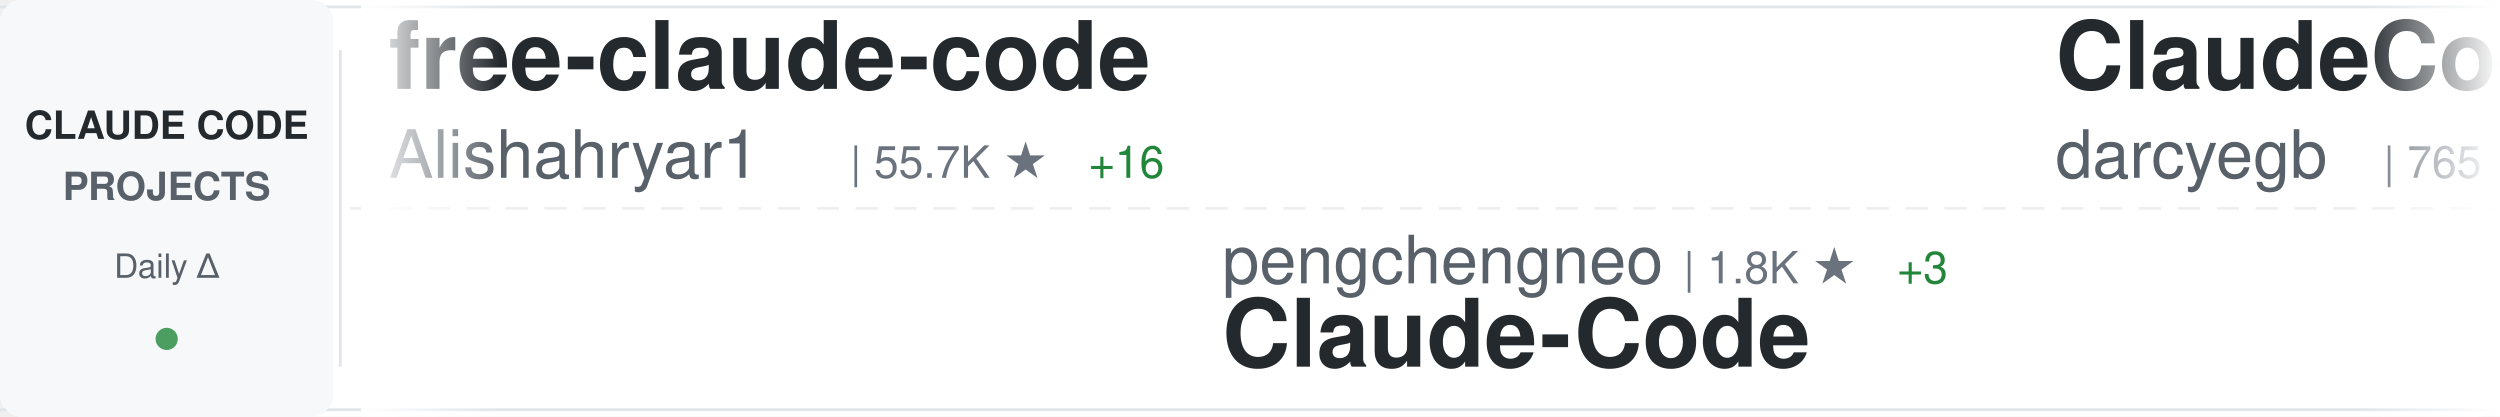
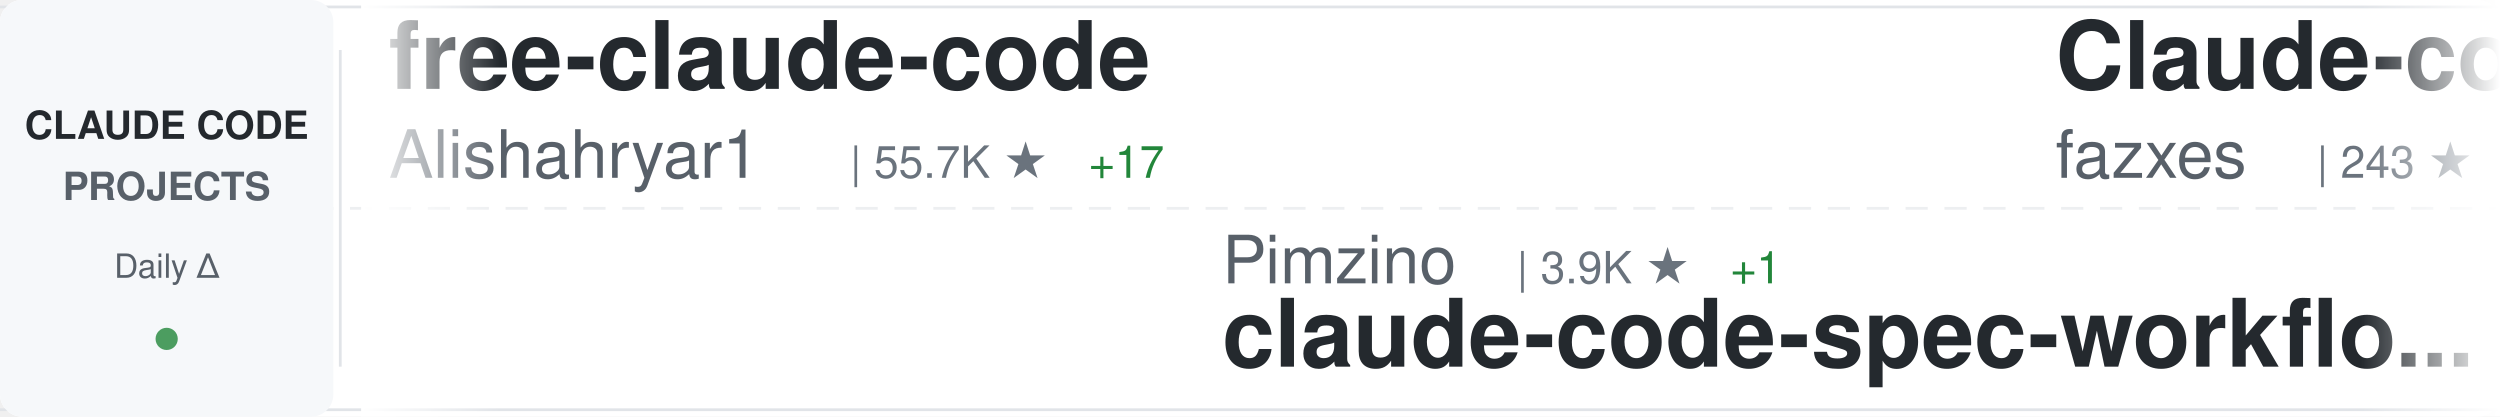
<svg xmlns="http://www.w3.org/2000/svg" width="900" height="150">
  <defs>
    <linearGradient id="awesomeLeftFade" x1="0%" y1="0%" x2="100%" y2="0%">
      <stop offset="0%" style="stop-color:#ffffff;stop-opacity:1" />
      <stop offset="100%" style="stop-color:#ffffff;stop-opacity:0" />
    </linearGradient>
    <linearGradient id="awesomeRightFade" x1="0%" y1="0%" x2="100%" y2="0%">
      <stop offset="0%" style="stop-color:#ffffff;stop-opacity:0" />
      <stop offset="100%" style="stop-color:#ffffff;stop-opacity:1" />
    </linearGradient>
  </defs>
  <rect width="900" height="150" fill="#ffffff" rx="8" />
  <rect x="0" y="2" width="900" height="1" fill="#e1e4e8" />
  <rect x="0" y="147" width="900" height="1" fill="#e1e4e8" />
  <line x1="0" y1="75" x2="900" y2="75" stroke="#e1e4e8" stroke-width="1" stroke-dasharray="8 6" opacity="0.6" />
  <rect x="0" y="0" width="120" height="150" fill="#f6f8fa" rx="8" />
  <text x="60" y="50" font-family="-apple-system, BlinkMacSystemFont, 'Segoe UI', Helvetica, Arial, sans-serif" font-size="14" font-weight="600" fill="#24292e" text-anchor="middle">CLAUDE CODE</text>
  <text x="60" y="72" font-family="-apple-system, BlinkMacSystemFont, 'Segoe UI', Helvetica, Arial, sans-serif" font-size="14" font-weight="600" fill="#586069" text-anchor="middle">PROJECTS</text>
  <text x="60" y="100" font-family="-apple-system, BlinkMacSystemFont, 'Segoe UI', Helvetica, Arial, sans-serif" font-size="12" font-weight="500" fill="#586069" text-anchor="middle">Daily Δ</text>
  <circle cx="60" cy="122" r="4" fill="#22863a" opacity="0.8" />
  <rect x="122" y="18" width="1" height="114" fill="#e1e4e8" />
  <clipPath id="awesomeTickerClip">
    <rect x="130" y="0" width="770" height="150" />
  </clipPath>
  <g clip-path="url(#awesomeTickerClip)">
    <g id="awesomeTickerItems">
      <animateTransform attributeName="transform" attributeType="XML" type="translate" from="0 0" to="-3000 0" dur="54s" repeatCount="indefinite" />
      <g transform="translate(0, 0)">
        <text x="140" y="32" font-family="-apple-system, BlinkMacSystemFont, 'Segoe UI', Helvetica, Arial, sans-serif" font-size="34" font-weight="600" fill="#24292e">free-claude-code</text>
        <text x="140" y="64" font-family="-apple-system, BlinkMacSystemFont, 'Segoe UI', Helvetica, Arial, sans-serif" font-size="24" font-weight="400" fill="#586069">Alishahryar1</text>
        <text x="306" y="64" font-family="-apple-system, BlinkMacSystemFont, 'Segoe UI', Helvetica, Arial, sans-serif" font-size="16" font-weight="500" fill="#6a737d">| 55.7K ★</text>
-         <text x="392" y="64" font-family="-apple-system, BlinkMacSystemFont, 'Segoe UI', Helvetica, Arial, sans-serif" font-size="16" font-weight="500" fill="#22863a"> +16</text>
+         <text x="392" y="64" font-family="-apple-system, BlinkMacSystemFont, 'Segoe UI', Helvetica, Arial, sans-serif" font-size="16" font-weight="500" fill="#22863a"> +17</text>
      </g>
      <g transform="translate(300, 0)">
-         <text x="140" y="102" font-family="-apple-system, BlinkMacSystemFont, 'Segoe UI', Helvetica, Arial, sans-serif" font-size="24" font-weight="400" fill="#586069">pengchengneo</text>
-         <text x="306" y="102" font-family="-apple-system, BlinkMacSystemFont, 'Segoe UI', Helvetica, Arial, sans-serif" font-size="16" font-weight="500" fill="#6a737d">| 1.8K ★</text>
-         <text x="383" y="102" font-family="-apple-system, BlinkMacSystemFont, 'Segoe UI', Helvetica, Arial, sans-serif" font-size="16" font-weight="500" fill="#22863a"> +3</text>
-         <text x="140" y="132" font-family="-apple-system, BlinkMacSystemFont, 'Segoe UI', Helvetica, Arial, sans-serif" font-size="34" font-weight="600" fill="#24292e">Claude-Code</text>
+         <text x="140" y="102" font-family="-apple-system, BlinkMacSystemFont, 'Segoe UI', Helvetica, Arial, sans-serif" font-size="24" font-weight="400" fill="#586069">Pimzino</text>
+         <text x="246" y="102" font-family="-apple-system, BlinkMacSystemFont, 'Segoe UI', Helvetica, Arial, sans-serif" font-size="16" font-weight="500" fill="#6a737d">| 3.9K ★</text>
+         <text x="323" y="102" font-family="-apple-system, BlinkMacSystemFont, 'Segoe UI', Helvetica, Arial, sans-serif" font-size="16" font-weight="500" fill="#22863a"> +1</text>
+         <text x="140" y="132" font-family="-apple-system, BlinkMacSystemFont, 'Segoe UI', Helvetica, Arial, sans-serif" font-size="34" font-weight="600" fill="#24292e">claude-code-spec-workflo...</text>
      </g>
      <g transform="translate(600, 0)">
-         <text x="140" y="32" font-family="-apple-system, BlinkMacSystemFont, 'Segoe UI', Helvetica, Arial, sans-serif" font-size="34" font-weight="600" fill="#24292e">ClaudeCodeAgents</text>
-         <text x="140" y="64" font-family="-apple-system, BlinkMacSystemFont, 'Segoe UI', Helvetica, Arial, sans-serif" font-size="24" font-weight="400" fill="#586069">darcyegb</text>
-         <text x="258" y="64" font-family="-apple-system, BlinkMacSystemFont, 'Segoe UI', Helvetica, Arial, sans-serif" font-size="16" font-weight="500" fill="#6a737d">| 765 ★</text>
+         <text x="140" y="32" font-family="-apple-system, BlinkMacSystemFont, 'Segoe UI', Helvetica, Arial, sans-serif" font-size="34" font-weight="600" fill="#24292e">Claude-code</text>
+         <text x="140" y="64" font-family="-apple-system, BlinkMacSystemFont, 'Segoe UI', Helvetica, Arial, sans-serif" font-size="24" font-weight="400" fill="#586069">fazxes</text>
+         <text x="234" y="64" font-family="-apple-system, BlinkMacSystemFont, 'Segoe UI', Helvetica, Arial, sans-serif" font-size="16" font-weight="500" fill="#6a737d">| 243 ★</text>
      </g>
      <g transform="translate(900, 0)">
-         <text x="140" y="102" font-family="-apple-system, BlinkMacSystemFont, 'Segoe UI', Helvetica, Arial, sans-serif" font-size="24" font-weight="400" fill="#586069">fuergaosi233</text>
-         <text x="306" y="102" font-family="-apple-system, BlinkMacSystemFont, 'Segoe UI', Helvetica, Arial, sans-serif" font-size="16" font-weight="500" fill="#6a737d">| 2.8K ★</text>
-         <text x="140" y="132" font-family="-apple-system, BlinkMacSystemFont, 'Segoe UI', Helvetica, Arial, sans-serif" font-size="34" font-weight="600" fill="#24292e">claude-code-proxy</text>
+         <text x="140" y="102" font-family="-apple-system, BlinkMacSystemFont, 'Segoe UI', Helvetica, Arial, sans-serif" font-size="24" font-weight="400" fill="#586069">wanshuiyin</text>
+         <text x="282" y="102" font-family="-apple-system, BlinkMacSystemFont, 'Segoe UI', Helvetica, Arial, sans-serif" font-size="16" font-weight="500" fill="#6a737d">| 16.5K ★</text>
+         <text x="368" y="102" font-family="-apple-system, BlinkMacSystemFont, 'Segoe UI', Helvetica, Arial, sans-serif" font-size="16" font-weight="500" fill="#22863a"> +11</text>
+         <text x="140" y="132" font-family="-apple-system, BlinkMacSystemFont, 'Segoe UI', Helvetica, Arial, sans-serif" font-size="34" font-weight="600" fill="#24292e">Auto-claude-code-researc...</text>
      </g>
      <g transform="translate(1200, 0)">
-         <text x="140" y="32" font-family="-apple-system, BlinkMacSystemFont, 'Segoe UI', Helvetica, Arial, sans-serif" font-size="34" font-weight="600" fill="#24292e">claude-code-workflows</text>
-         <text x="140" y="64" font-family="-apple-system, BlinkMacSystemFont, 'Segoe UI', Helvetica, Arial, sans-serif" font-size="24" font-weight="400" fill="#586069">OneRedOak</text>
-         <text x="270" y="64" font-family="-apple-system, BlinkMacSystemFont, 'Segoe UI', Helvetica, Arial, sans-serif" font-size="16" font-weight="500" fill="#6a737d">| 3.9K ★</text>
+         <text x="140" y="32" font-family="-apple-system, BlinkMacSystemFont, 'Segoe UI', Helvetica, Arial, sans-serif" font-size="34" font-weight="600" fill="#24292e">claude-code</text>
+         <text x="140" y="64" font-family="-apple-system, BlinkMacSystemFont, 'Segoe UI', Helvetica, Arial, sans-serif" font-size="24" font-weight="400" fill="#586069">VineeTagarwaL-code</text>
+         <text x="378" y="64" font-family="-apple-system, BlinkMacSystemFont, 'Segoe UI', Helvetica, Arial, sans-serif" font-size="16" font-weight="500" fill="#6a737d">| 273 ★</text>
      </g>
      <g transform="translate(1500, 0)">
-         <text x="140" y="102" font-family="-apple-system, BlinkMacSystemFont, 'Segoe UI', Helvetica, Arial, sans-serif" font-size="24" font-weight="400" fill="#586069">disler</text>
-         <text x="234" y="102" font-family="-apple-system, BlinkMacSystemFont, 'Segoe UI', Helvetica, Arial, sans-serif" font-size="16" font-weight="500" fill="#6a737d">| 3.9K ★</text>
-         <text x="311" y="102" font-family="-apple-system, BlinkMacSystemFont, 'Segoe UI', Helvetica, Arial, sans-serif" font-size="16" font-weight="500" fill="#22863a"> +1</text>
-         <text x="140" y="132" font-family="-apple-system, BlinkMacSystemFont, 'Segoe UI', Helvetica, Arial, sans-serif" font-size="34" font-weight="600" fill="#24292e">claude-code-hooks-master...</text>
+         <text x="140" y="102" font-family="-apple-system, BlinkMacSystemFont, 'Segoe UI', Helvetica, Arial, sans-serif" font-size="24" font-weight="400" fill="#586069">musistudio</text>
+         <text x="282" y="102" font-family="-apple-system, BlinkMacSystemFont, 'Segoe UI', Helvetica, Arial, sans-serif" font-size="16" font-weight="500" fill="#6a737d">| 37.4K ★</text>
+         <text x="368" y="102" font-family="-apple-system, BlinkMacSystemFont, 'Segoe UI', Helvetica, Arial, sans-serif" font-size="16" font-weight="500" fill="#22863a"> +1</text>
+         <text x="140" y="132" font-family="-apple-system, BlinkMacSystemFont, 'Segoe UI', Helvetica, Arial, sans-serif" font-size="34" font-weight="600" fill="#24292e">claude-code-router</text>
      </g>
      <g transform="translate(1800, 0)">
-         <text x="140" y="32" font-family="-apple-system, BlinkMacSystemFont, 'Segoe UI', Helvetica, Arial, sans-serif" font-size="34" font-weight="600" fill="#24292e">arcads-claude-code</text>
-         <text x="140" y="64" font-family="-apple-system, BlinkMacSystemFont, 'Segoe UI', Helvetica, Arial, sans-serif" font-size="24" font-weight="400" fill="#586069">krusemediallc</text>
-         <text x="318" y="64" font-family="-apple-system, BlinkMacSystemFont, 'Segoe UI', Helvetica, Arial, sans-serif" font-size="16" font-weight="500" fill="#6a737d">| 1.5K ★</text>
-         <text x="395" y="64" font-family="-apple-system, BlinkMacSystemFont, 'Segoe UI', Helvetica, Arial, sans-serif" font-size="16" font-weight="500" fill="#22863a"> +2</text>
+         <text x="140" y="32" font-family="-apple-system, BlinkMacSystemFont, 'Segoe UI', Helvetica, Arial, sans-serif" font-size="34" font-weight="600" fill="#24292e">claude-code-action</text>
+         <text x="140" y="64" font-family="-apple-system, BlinkMacSystemFont, 'Segoe UI', Helvetica, Arial, sans-serif" font-size="24" font-weight="400" fill="#586069">anthropics</text>
+         <text x="282" y="64" font-family="-apple-system, BlinkMacSystemFont, 'Segoe UI', Helvetica, Arial, sans-serif" font-size="16" font-weight="500" fill="#6a737d">| 8.9K ★</text>
      </g>
      <g transform="translate(2100, 0)">
-         <text x="140" y="102" font-family="-apple-system, BlinkMacSystemFont, 'Segoe UI', Helvetica, Arial, sans-serif" font-size="24" font-weight="400" fill="#586069">anthropics</text>
-         <text x="282" y="102" font-family="-apple-system, BlinkMacSystemFont, 'Segoe UI', Helvetica, Arial, sans-serif" font-size="16" font-weight="500" fill="#6a737d">| 6.3K ★</text>
-         <text x="140" y="132" font-family="-apple-system, BlinkMacSystemFont, 'Segoe UI', Helvetica, Arial, sans-serif" font-size="34" font-weight="600" fill="#24292e">claude-code-security-rev...</text>
+         <text x="140" y="102" font-family="-apple-system, BlinkMacSystemFont, 'Segoe UI', Helvetica, Arial, sans-serif" font-size="24" font-weight="400" fill="#586069">ccplugins</text>
+         <text x="270" y="102" font-family="-apple-system, BlinkMacSystemFont, 'Segoe UI', Helvetica, Arial, sans-serif" font-size="16" font-weight="500" fill="#6a737d">| 951 ★</text>
+         <text x="338" y="102" font-family="-apple-system, BlinkMacSystemFont, 'Segoe UI', Helvetica, Arial, sans-serif" font-size="16" font-weight="500" fill="#22863a"> +2</text>
+         <text x="140" y="132" font-family="-apple-system, BlinkMacSystemFont, 'Segoe UI', Helvetica, Arial, sans-serif" font-size="34" font-weight="600" fill="#24292e">awesome-claude-code-plug...</text>
      </g>
      <g transform="translate(2400, 0)">
-         <text x="140" y="32" font-family="-apple-system, BlinkMacSystemFont, 'Segoe UI', Helvetica, Arial, sans-serif" font-size="34" font-weight="600" fill="#24292e">Claude-Code-Source-Study</text>
-         <text x="140" y="64" font-family="-apple-system, BlinkMacSystemFont, 'Segoe UI', Helvetica, Arial, sans-serif" font-size="24" font-weight="400" fill="#586069">luyao618</text>
-         <text x="258" y="64" font-family="-apple-system, BlinkMacSystemFont, 'Segoe UI', Helvetica, Arial, sans-serif" font-size="16" font-weight="500" fill="#6a737d">| 1.7K ★</text>
+         <text x="140" y="32" font-family="-apple-system, BlinkMacSystemFont, 'Segoe UI', Helvetica, Arial, sans-serif" font-size="34" font-weight="600" fill="#24292e">claude-code-hub</text>
+         <text x="140" y="64" font-family="-apple-system, BlinkMacSystemFont, 'Segoe UI', Helvetica, Arial, sans-serif" font-size="24" font-weight="400" fill="#586069">ding113</text>
+         <text x="246" y="64" font-family="-apple-system, BlinkMacSystemFont, 'Segoe UI', Helvetica, Arial, sans-serif" font-size="16" font-weight="500" fill="#6a737d">| 3.4K ★</text>
+         <text x="323" y="64" font-family="-apple-system, BlinkMacSystemFont, 'Segoe UI', Helvetica, Arial, sans-serif" font-size="16" font-weight="500" fill="#22863a"> +2</text>
      </g>
      <g transform="translate(2700, 0)">
-         <text x="140" y="102" font-family="-apple-system, BlinkMacSystemFont, 'Segoe UI', Helvetica, Arial, sans-serif" font-size="24" font-weight="400" fill="#586069">FlorianBruniaux</text>
-         <text x="342" y="102" font-family="-apple-system, BlinkMacSystemFont, 'Segoe UI', Helvetica, Arial, sans-serif" font-size="16" font-weight="500" fill="#6a737d">| 6.0K ★</text>
-         <text x="419" y="102" font-family="-apple-system, BlinkMacSystemFont, 'Segoe UI', Helvetica, Arial, sans-serif" font-size="16" font-weight="500" fill="#22863a"> +2</text>
-         <text x="140" y="132" font-family="-apple-system, BlinkMacSystemFont, 'Segoe UI', Helvetica, Arial, sans-serif" font-size="34" font-weight="600" fill="#24292e">claude-code-ultimate-gui...</text>
+         <text x="140" y="102" font-family="-apple-system, BlinkMacSystemFont, 'Segoe UI', Helvetica, Arial, sans-serif" font-size="24" font-weight="400" fill="#586069">feiskyer</text>
+         <text x="258" y="102" font-family="-apple-system, BlinkMacSystemFont, 'Segoe UI', Helvetica, Arial, sans-serif" font-size="16" font-weight="500" fill="#6a737d">| 1.7K ★</text>
+         <text x="335" y="102" font-family="-apple-system, BlinkMacSystemFont, 'Segoe UI', Helvetica, Arial, sans-serif" font-size="16" font-weight="500" fill="#22863a"> +1</text>
+         <text x="140" y="132" font-family="-apple-system, BlinkMacSystemFont, 'Segoe UI', Helvetica, Arial, sans-serif" font-size="34" font-weight="600" fill="#24292e">claude-code-settings</text>
      </g>
      <g transform="translate(3000, 0)">
        <text x="140" y="32" font-family="-apple-system, BlinkMacSystemFont, 'Segoe UI', Helvetica, Arial, sans-serif" font-size="34" font-weight="600" fill="#24292e">free-claude-code</text>
        <text x="140" y="64" font-family="-apple-system, BlinkMacSystemFont, 'Segoe UI', Helvetica, Arial, sans-serif" font-size="24" font-weight="400" fill="#586069">Alishahryar1</text>
        <text x="306" y="64" font-family="-apple-system, BlinkMacSystemFont, 'Segoe UI', Helvetica, Arial, sans-serif" font-size="16" font-weight="500" fill="#6a737d">| 55.7K ★</text>
-         <text x="392" y="64" font-family="-apple-system, BlinkMacSystemFont, 'Segoe UI', Helvetica, Arial, sans-serif" font-size="16" font-weight="500" fill="#22863a"> +16</text>
+         <text x="392" y="64" font-family="-apple-system, BlinkMacSystemFont, 'Segoe UI', Helvetica, Arial, sans-serif" font-size="16" font-weight="500" fill="#22863a"> +17</text>
      </g>
      <g transform="translate(3300, 0)">
-         <text x="140" y="102" font-family="-apple-system, BlinkMacSystemFont, 'Segoe UI', Helvetica, Arial, sans-serif" font-size="24" font-weight="400" fill="#586069">pengchengneo</text>
-         <text x="306" y="102" font-family="-apple-system, BlinkMacSystemFont, 'Segoe UI', Helvetica, Arial, sans-serif" font-size="16" font-weight="500" fill="#6a737d">| 1.8K ★</text>
-         <text x="383" y="102" font-family="-apple-system, BlinkMacSystemFont, 'Segoe UI', Helvetica, Arial, sans-serif" font-size="16" font-weight="500" fill="#22863a"> +3</text>
-         <text x="140" y="132" font-family="-apple-system, BlinkMacSystemFont, 'Segoe UI', Helvetica, Arial, sans-serif" font-size="34" font-weight="600" fill="#24292e">Claude-Code</text>
+         <text x="140" y="102" font-family="-apple-system, BlinkMacSystemFont, 'Segoe UI', Helvetica, Arial, sans-serif" font-size="24" font-weight="400" fill="#586069">Pimzino</text>
+         <text x="246" y="102" font-family="-apple-system, BlinkMacSystemFont, 'Segoe UI', Helvetica, Arial, sans-serif" font-size="16" font-weight="500" fill="#6a737d">| 3.9K ★</text>
+         <text x="323" y="102" font-family="-apple-system, BlinkMacSystemFont, 'Segoe UI', Helvetica, Arial, sans-serif" font-size="16" font-weight="500" fill="#22863a"> +1</text>
+         <text x="140" y="132" font-family="-apple-system, BlinkMacSystemFont, 'Segoe UI', Helvetica, Arial, sans-serif" font-size="34" font-weight="600" fill="#24292e">claude-code-spec-workflo...</text>
      </g>
      <g transform="translate(3600, 0)">
-         <text x="140" y="32" font-family="-apple-system, BlinkMacSystemFont, 'Segoe UI', Helvetica, Arial, sans-serif" font-size="34" font-weight="600" fill="#24292e">ClaudeCodeAgents</text>
-         <text x="140" y="64" font-family="-apple-system, BlinkMacSystemFont, 'Segoe UI', Helvetica, Arial, sans-serif" font-size="24" font-weight="400" fill="#586069">darcyegb</text>
-         <text x="258" y="64" font-family="-apple-system, BlinkMacSystemFont, 'Segoe UI', Helvetica, Arial, sans-serif" font-size="16" font-weight="500" fill="#6a737d">| 765 ★</text>
+         <text x="140" y="32" font-family="-apple-system, BlinkMacSystemFont, 'Segoe UI', Helvetica, Arial, sans-serif" font-size="34" font-weight="600" fill="#24292e">Claude-code</text>
+         <text x="140" y="64" font-family="-apple-system, BlinkMacSystemFont, 'Segoe UI', Helvetica, Arial, sans-serif" font-size="24" font-weight="400" fill="#586069">fazxes</text>
+         <text x="234" y="64" font-family="-apple-system, BlinkMacSystemFont, 'Segoe UI', Helvetica, Arial, sans-serif" font-size="16" font-weight="500" fill="#6a737d">| 243 ★</text>
      </g>
      <g transform="translate(3900, 0)">
-         <text x="140" y="102" font-family="-apple-system, BlinkMacSystemFont, 'Segoe UI', Helvetica, Arial, sans-serif" font-size="24" font-weight="400" fill="#586069">fuergaosi233</text>
-         <text x="306" y="102" font-family="-apple-system, BlinkMacSystemFont, 'Segoe UI', Helvetica, Arial, sans-serif" font-size="16" font-weight="500" fill="#6a737d">| 2.8K ★</text>
-         <text x="140" y="132" font-family="-apple-system, BlinkMacSystemFont, 'Segoe UI', Helvetica, Arial, sans-serif" font-size="34" font-weight="600" fill="#24292e">claude-code-proxy</text>
+         <text x="140" y="102" font-family="-apple-system, BlinkMacSystemFont, 'Segoe UI', Helvetica, Arial, sans-serif" font-size="24" font-weight="400" fill="#586069">wanshuiyin</text>
+         <text x="282" y="102" font-family="-apple-system, BlinkMacSystemFont, 'Segoe UI', Helvetica, Arial, sans-serif" font-size="16" font-weight="500" fill="#6a737d">| 16.5K ★</text>
+         <text x="368" y="102" font-family="-apple-system, BlinkMacSystemFont, 'Segoe UI', Helvetica, Arial, sans-serif" font-size="16" font-weight="500" fill="#22863a"> +11</text>
+         <text x="140" y="132" font-family="-apple-system, BlinkMacSystemFont, 'Segoe UI', Helvetica, Arial, sans-serif" font-size="34" font-weight="600" fill="#24292e">Auto-claude-code-researc...</text>
      </g>
    </g>
  </g>
  <rect x="130" y="0" width="50" height="150" fill="url(#awesomeLeftFade)" />
  <rect x="850" y="0" width="50" height="150" fill="url(#awesomeRightFade)" />
</svg>
